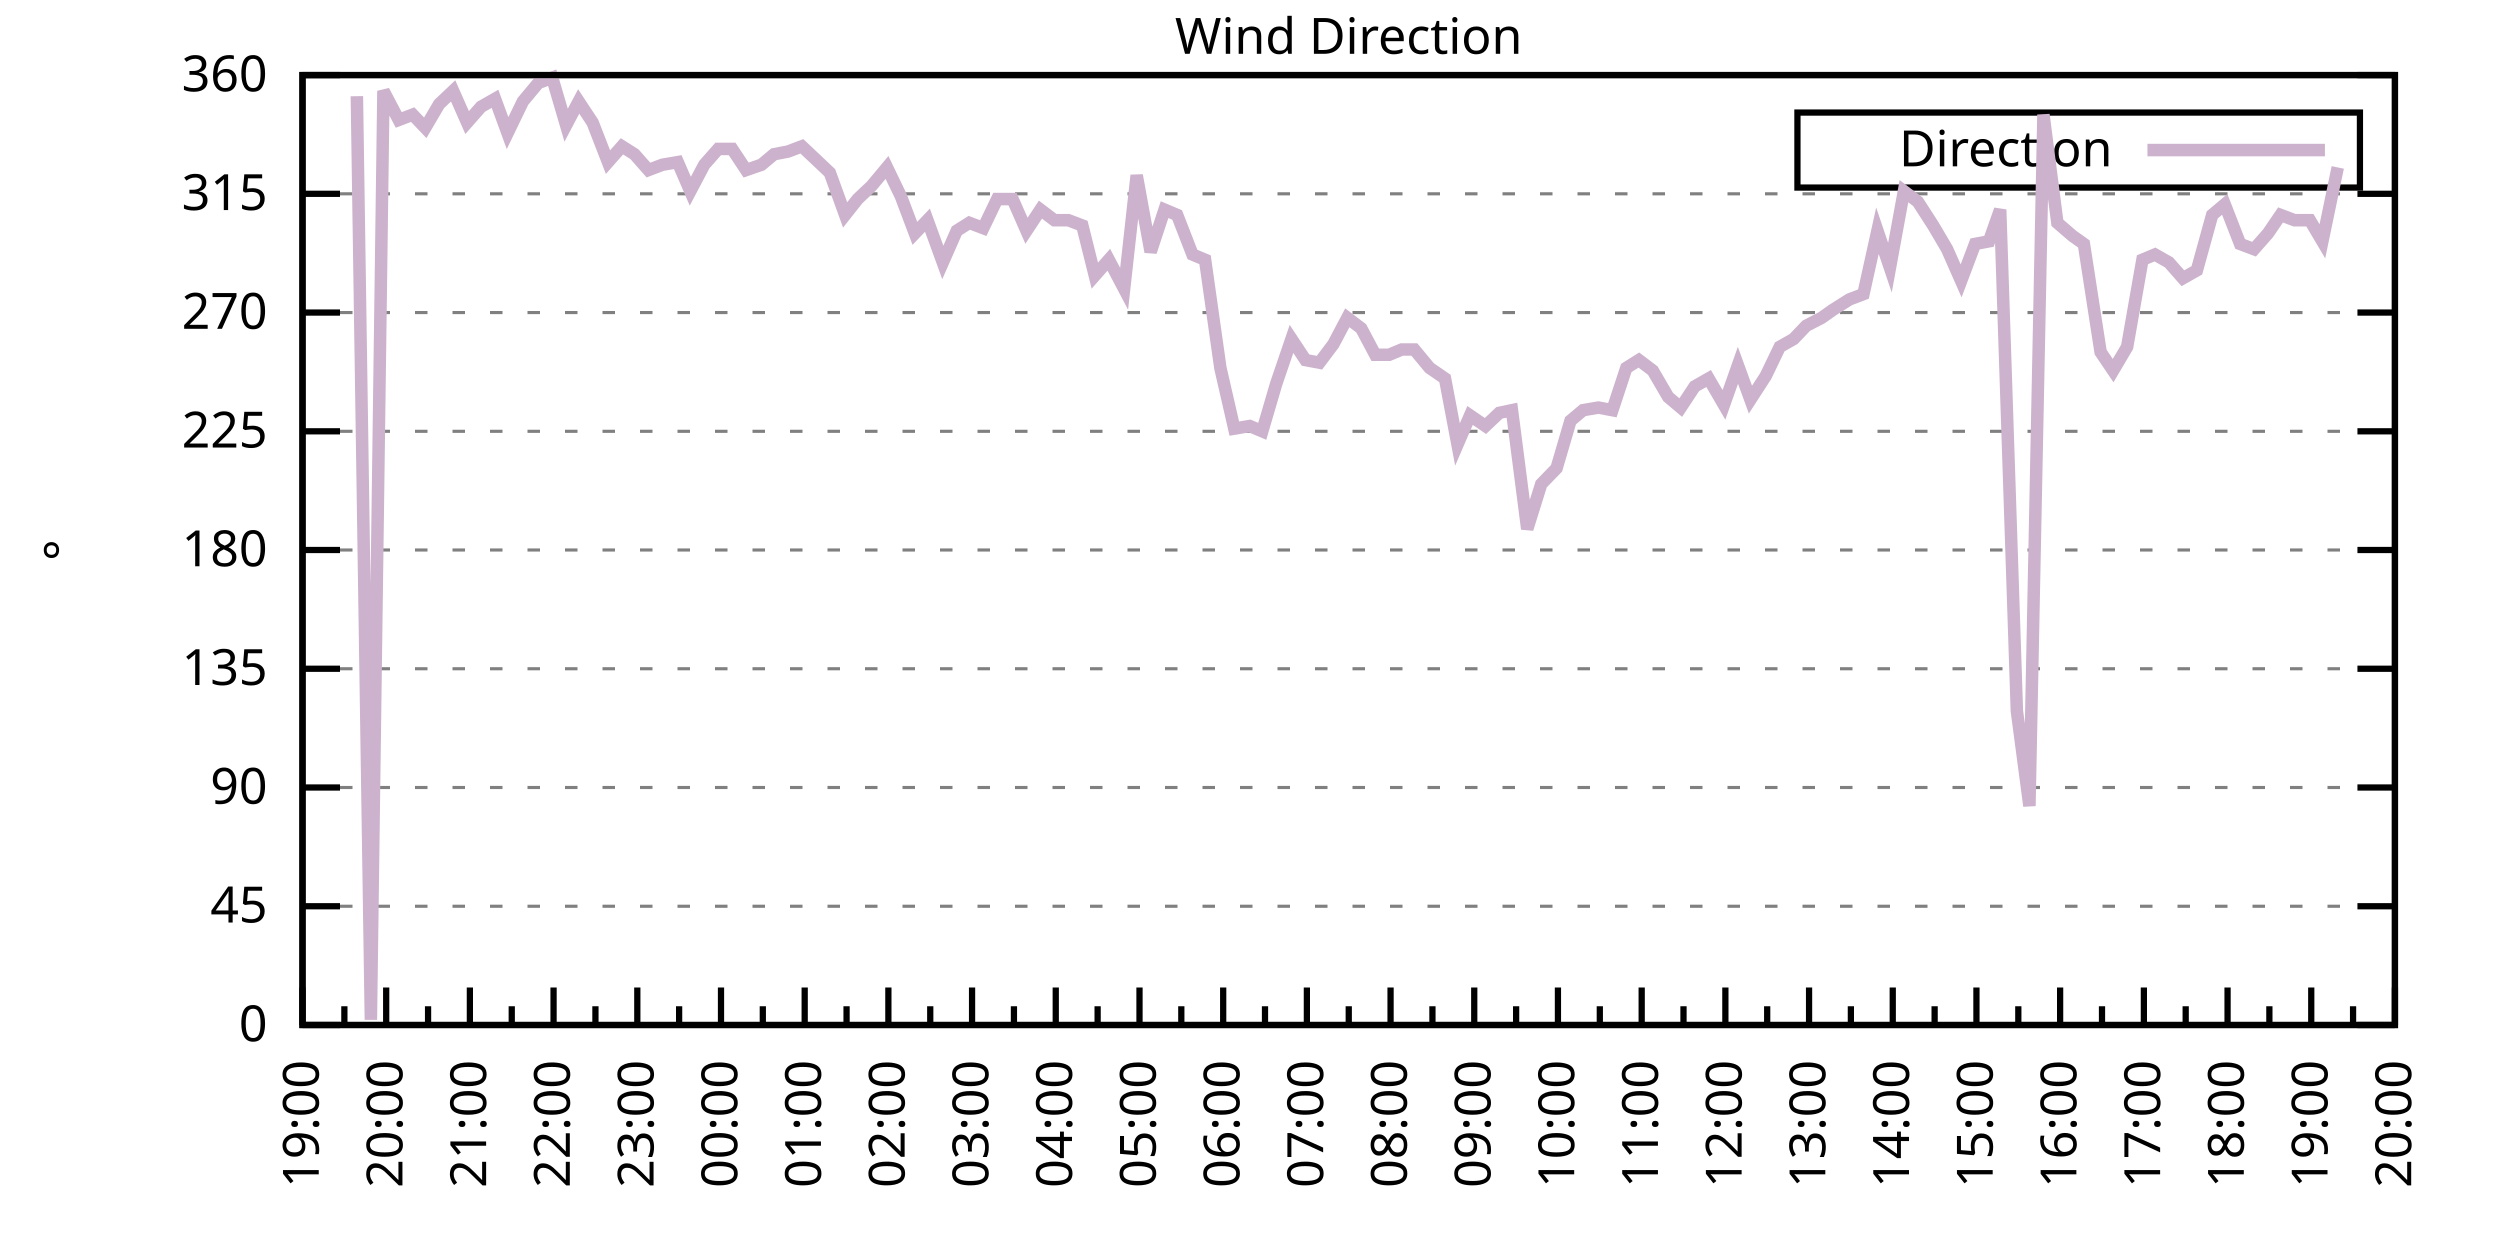
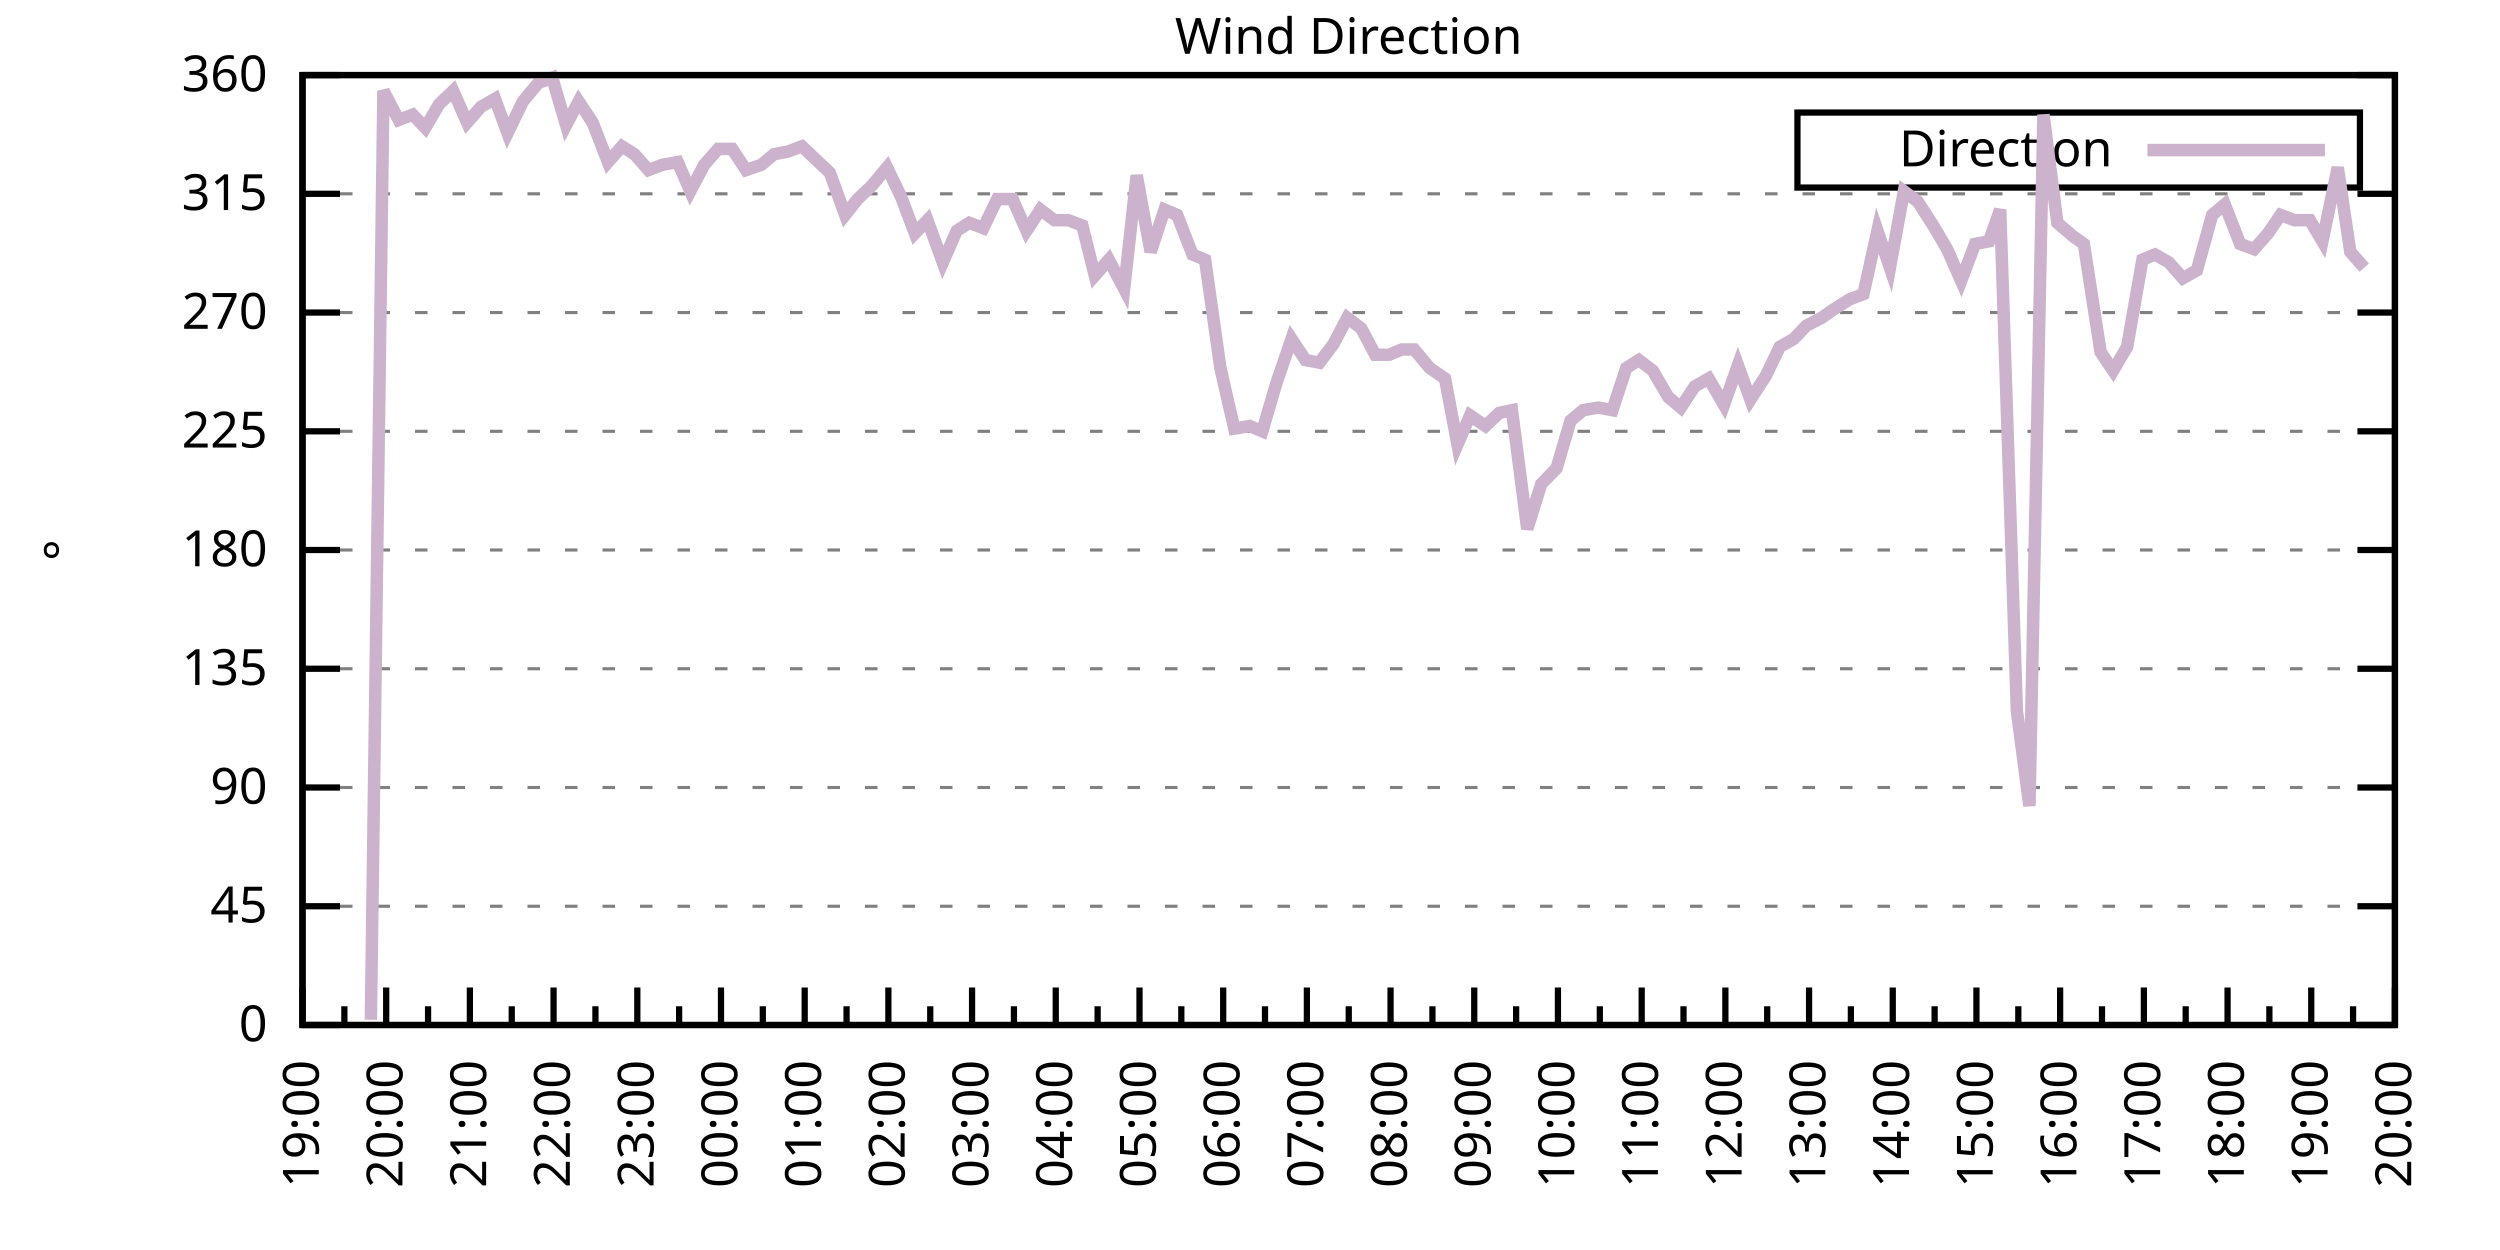
<svg xmlns="http://www.w3.org/2000/svg" xmlns:xlink="http://www.w3.org/1999/xlink" width="400" height="200" viewBox="0 0 400 200">
  <g id="gnuplot_canvas">
    <rect x="0" y="0" width="400" height="200" fill="none" />
    <defs>
      <circle id="gpDot" r="0.5" stroke-width="0.5" stroke="currentColor" />
      <path id="gpPt0" stroke-width="0.333" stroke="currentColor" d="M-1,0 h2 M0,-1 v2" />
      <path id="gpPt1" stroke-width="0.333" stroke="currentColor" d="M-1,-1 L1,1 M1,-1 L-1,1" />
      <path id="gpPt2" stroke-width="0.333" stroke="currentColor" d="M-1,0 L1,0 M0,-1 L0,1 M-1,-1 L1,1 M-1,1 L1,-1" />
      <rect id="gpPt3" stroke-width="0.333" stroke="currentColor" x="-1" y="-1" width="2" height="2" />
      <rect id="gpPt4" stroke-width="0.333" stroke="currentColor" fill="currentColor" x="-1" y="-1" width="2" height="2" />
      <circle id="gpPt5" stroke-width="0.333" stroke="currentColor" cx="0" cy="0" r="1" />
      <use xlink:href="#gpPt5" id="gpPt6" fill="currentColor" stroke="none" />
      <path id="gpPt7" stroke-width="0.333" stroke="currentColor" d="M0,-1.33 L-1.33,0.67 L1.33,0.67 z" />
      <use xlink:href="#gpPt7" id="gpPt8" fill="currentColor" stroke="none" />
      <use xlink:href="#gpPt7" id="gpPt9" stroke="currentColor" transform="rotate(180)" />
      <use xlink:href="#gpPt9" id="gpPt10" fill="currentColor" stroke="none" />
      <use xlink:href="#gpPt3" id="gpPt11" stroke="currentColor" transform="rotate(45)" />
      <use xlink:href="#gpPt11" id="gpPt12" fill="currentColor" stroke="none" />
      <path id="gpPt13" stroke-width="0.333" stroke="currentColor" d="M0,1.330 L1.265,0.411 L0.782,-1.067 L-0.782,-1.076 L-1.265,0.411 z" />
      <use xlink:href="#gpPt13" id="gpPt14" fill="currentColor" stroke="none" />
      <filter id="textbox" filterUnits="objectBoundingBox" x="0" y="0" height="1" width="1">
        <feFlood flood-color="white" flood-opacity="1" result="bgnd" />
        <feComposite in="SourceGraphic" in2="bgnd" operator="atop" />
      </filter>
      <filter id="greybox" filterUnits="objectBoundingBox" x="0" y="0" height="1" width="1">
        <feFlood flood-color="lightgrey" flood-opacity="1" result="grey" />
        <feComposite in="SourceGraphic" in2="grey" operator="atop" />
      </filter>
    </defs>
    <g fill="none" color="white" stroke="currentColor" stroke-width="1.00" stroke-linecap="butt" stroke-linejoin="miter">
</g>
    <g fill="none" color="black" stroke="currentColor" stroke-width="1.00" stroke-linecap="butt" stroke-linejoin="miter">
      <g stroke="none" shape-rendering="crispEdges">
        <polygon fill="rgb(255, 255, 255)" points="48.40,164.00 383.18,164.00 383.18,12.02 48.40,12.02 " />
      </g>
    </g>
    <g fill="none" color="black" stroke="currentColor" stroke-width="1.00" stroke-linecap="butt" stroke-linejoin="miter">
</g>
    <g fill="none" color="black" stroke="black" stroke-width="0.50" stroke-linecap="butt" stroke-linejoin="miter">
</g>
    <g fill="none" color="gray" stroke="currentColor" stroke-width="0.50" stroke-linecap="butt" stroke-linejoin="miter">
      <path stroke="gray" stroke-dasharray="2,4" class="gridline" d="M48.40,164.00 L383.19,164.00  " />
    </g>
    <g fill="none" color="gray" stroke="gray" stroke-width="1.00" stroke-linecap="butt" stroke-linejoin="miter">
</g>
    <g fill="none" color="black" stroke="currentColor" stroke-width="1.00" stroke-linecap="butt" stroke-linejoin="miter">
      <path stroke="black" d="M48.40,164.00 L54.40,164.00 M383.19,164.00 L377.19,164.00  " />
      <g transform="translate(42.80,166.60)" stroke="none" fill="black" font-family="Sans" font-size="8.00" text-anchor="end">
        <text>
          <tspan font-family="Sans"> 0</tspan>
        </text>
      </g>
    </g>
    <g fill="none" color="black" stroke="currentColor" stroke-width="1.00" stroke-linecap="butt" stroke-linejoin="miter">
</g>
    <g fill="none" color="black" stroke="black" stroke-width="0.50" stroke-linecap="butt" stroke-linejoin="miter">
</g>
    <g fill="none" color="gray" stroke="currentColor" stroke-width="0.50" stroke-linecap="butt" stroke-linejoin="miter">
      <path stroke="gray" stroke-dasharray="2,4" class="gridline" d="M48.40,145.00 L383.19,145.00  " />
    </g>
    <g fill="none" color="gray" stroke="gray" stroke-width="1.00" stroke-linecap="butt" stroke-linejoin="miter">
</g>
    <g fill="none" color="black" stroke="currentColor" stroke-width="1.00" stroke-linecap="butt" stroke-linejoin="miter">
      <path stroke="black" d="M48.40,145.00 L54.40,145.00 M383.19,145.00 L377.19,145.00  " />
      <g transform="translate(42.80,147.60)" stroke="none" fill="black" font-family="Sans" font-size="8.00" text-anchor="end">
        <text>
          <tspan font-family="Sans"> 45</tspan>
        </text>
      </g>
    </g>
    <g fill="none" color="black" stroke="currentColor" stroke-width="1.00" stroke-linecap="butt" stroke-linejoin="miter">
</g>
    <g fill="none" color="black" stroke="black" stroke-width="0.50" stroke-linecap="butt" stroke-linejoin="miter">
</g>
    <g fill="none" color="gray" stroke="currentColor" stroke-width="0.50" stroke-linecap="butt" stroke-linejoin="miter">
      <path stroke="gray" stroke-dasharray="2,4" class="gridline" d="M48.40,126.00 L383.19,126.00  " />
    </g>
    <g fill="none" color="gray" stroke="gray" stroke-width="1.00" stroke-linecap="butt" stroke-linejoin="miter">
</g>
    <g fill="none" color="black" stroke="currentColor" stroke-width="1.00" stroke-linecap="butt" stroke-linejoin="miter">
      <path stroke="black" d="M48.40,126.00 L54.40,126.00 M383.19,126.00 L377.19,126.00  " />
      <g transform="translate(42.80,128.60)" stroke="none" fill="black" font-family="Sans" font-size="8.00" text-anchor="end">
        <text>
          <tspan font-family="Sans"> 90</tspan>
        </text>
      </g>
    </g>
    <g fill="none" color="black" stroke="currentColor" stroke-width="1.00" stroke-linecap="butt" stroke-linejoin="miter">
</g>
    <g fill="none" color="black" stroke="black" stroke-width="0.50" stroke-linecap="butt" stroke-linejoin="miter">
</g>
    <g fill="none" color="gray" stroke="currentColor" stroke-width="0.50" stroke-linecap="butt" stroke-linejoin="miter">
      <path stroke="gray" stroke-dasharray="2,4" class="gridline" d="M48.40,107.00 L383.19,107.00  " />
    </g>
    <g fill="none" color="gray" stroke="gray" stroke-width="1.00" stroke-linecap="butt" stroke-linejoin="miter">
</g>
    <g fill="none" color="black" stroke="currentColor" stroke-width="1.00" stroke-linecap="butt" stroke-linejoin="miter">
      <path stroke="black" d="M48.40,107.00 L54.40,107.00 M383.19,107.00 L377.19,107.00  " />
      <g transform="translate(42.80,109.60)" stroke="none" fill="black" font-family="Sans" font-size="8.00" text-anchor="end">
        <text>
          <tspan font-family="Sans"> 135</tspan>
        </text>
      </g>
    </g>
    <g fill="none" color="black" stroke="currentColor" stroke-width="1.00" stroke-linecap="butt" stroke-linejoin="miter">
</g>
    <g fill="none" color="black" stroke="black" stroke-width="0.50" stroke-linecap="butt" stroke-linejoin="miter">
</g>
    <g fill="none" color="gray" stroke="currentColor" stroke-width="0.50" stroke-linecap="butt" stroke-linejoin="miter">
      <path stroke="gray" stroke-dasharray="2,4" class="gridline" d="M48.40,88.00 L383.19,88.00  " />
    </g>
    <g fill="none" color="gray" stroke="gray" stroke-width="1.00" stroke-linecap="butt" stroke-linejoin="miter">
</g>
    <g fill="none" color="black" stroke="currentColor" stroke-width="1.00" stroke-linecap="butt" stroke-linejoin="miter">
      <path stroke="black" d="M48.40,88.00 L54.40,88.00 M383.19,88.00 L377.19,88.00  " />
      <g transform="translate(42.80,90.60)" stroke="none" fill="black" font-family="Sans" font-size="8.00" text-anchor="end">
        <text>
          <tspan font-family="Sans"> 180</tspan>
        </text>
      </g>
    </g>
    <g fill="none" color="black" stroke="currentColor" stroke-width="1.00" stroke-linecap="butt" stroke-linejoin="miter">
</g>
    <g fill="none" color="black" stroke="black" stroke-width="0.50" stroke-linecap="butt" stroke-linejoin="miter">
</g>
    <g fill="none" color="gray" stroke="currentColor" stroke-width="0.50" stroke-linecap="butt" stroke-linejoin="miter">
      <path stroke="gray" stroke-dasharray="2,4" class="gridline" d="M48.40,69.01 L383.19,69.01  " />
    </g>
    <g fill="none" color="gray" stroke="gray" stroke-width="1.00" stroke-linecap="butt" stroke-linejoin="miter">
</g>
    <g fill="none" color="black" stroke="currentColor" stroke-width="1.00" stroke-linecap="butt" stroke-linejoin="miter">
      <path stroke="black" d="M48.40,69.01 L54.40,69.01 M383.19,69.01 L377.19,69.01  " />
      <g transform="translate(42.80,71.61)" stroke="none" fill="black" font-family="Sans" font-size="8.00" text-anchor="end">
        <text>
          <tspan font-family="Sans"> 225</tspan>
        </text>
      </g>
    </g>
    <g fill="none" color="black" stroke="currentColor" stroke-width="1.00" stroke-linecap="butt" stroke-linejoin="miter">
</g>
    <g fill="none" color="black" stroke="black" stroke-width="0.50" stroke-linecap="butt" stroke-linejoin="miter">
</g>
    <g fill="none" color="gray" stroke="currentColor" stroke-width="0.50" stroke-linecap="butt" stroke-linejoin="miter">
      <path stroke="gray" stroke-dasharray="2,4" class="gridline" d="M48.40,50.01 L383.19,50.01  " />
    </g>
    <g fill="none" color="gray" stroke="gray" stroke-width="1.00" stroke-linecap="butt" stroke-linejoin="miter">
</g>
    <g fill="none" color="black" stroke="currentColor" stroke-width="1.00" stroke-linecap="butt" stroke-linejoin="miter">
      <path stroke="black" d="M48.40,50.01 L54.40,50.01 M383.19,50.01 L377.19,50.01  " />
      <g transform="translate(42.80,52.61)" stroke="none" fill="black" font-family="Sans" font-size="8.00" text-anchor="end">
        <text>
          <tspan font-family="Sans"> 270</tspan>
        </text>
      </g>
    </g>
    <g fill="none" color="black" stroke="currentColor" stroke-width="1.00" stroke-linecap="butt" stroke-linejoin="miter">
</g>
    <g fill="none" color="black" stroke="black" stroke-width="0.50" stroke-linecap="butt" stroke-linejoin="miter">
</g>
    <g fill="none" color="gray" stroke="currentColor" stroke-width="0.50" stroke-linecap="butt" stroke-linejoin="miter">
      <path stroke="gray" stroke-dasharray="2,4" class="gridline" d="M48.40,31.01 L383.19,31.01  " />
    </g>
    <g fill="none" color="gray" stroke="gray" stroke-width="1.00" stroke-linecap="butt" stroke-linejoin="miter">
</g>
    <g fill="none" color="black" stroke="currentColor" stroke-width="1.00" stroke-linecap="butt" stroke-linejoin="miter">
      <path stroke="black" d="M48.40,31.01 L54.40,31.01 M383.19,31.01 L377.19,31.01  " />
      <g transform="translate(42.80,33.61)" stroke="none" fill="black" font-family="Sans" font-size="8.00" text-anchor="end">
        <text>
          <tspan font-family="Sans"> 315</tspan>
        </text>
      </g>
    </g>
    <g fill="none" color="black" stroke="currentColor" stroke-width="1.00" stroke-linecap="butt" stroke-linejoin="miter">
</g>
    <g fill="none" color="black" stroke="black" stroke-width="0.50" stroke-linecap="butt" stroke-linejoin="miter">
</g>
    <g fill="none" color="gray" stroke="currentColor" stroke-width="0.50" stroke-linecap="butt" stroke-linejoin="miter">
      <path stroke="gray" stroke-dasharray="2,4" class="gridline" d="M48.40,12.01 L383.19,12.01  " />
    </g>
    <g fill="none" color="gray" stroke="gray" stroke-width="1.00" stroke-linecap="butt" stroke-linejoin="miter">
</g>
    <g fill="none" color="black" stroke="currentColor" stroke-width="1.00" stroke-linecap="butt" stroke-linejoin="miter">
      <path stroke="black" d="M48.40,12.01 L54.40,12.01 M383.19,12.01 L377.19,12.01  " />
      <g transform="translate(42.80,14.61)" stroke="none" fill="black" font-family="Sans" font-size="8.00" text-anchor="end">
        <text>
          <tspan font-family="Sans"> 360</tspan>
        </text>
      </g>
    </g>
    <g fill="none" color="black" stroke="currentColor" stroke-width="1.00" stroke-linecap="butt" stroke-linejoin="miter">
      <path stroke="black" d="M48.40,164.00 L48.40,158.00  " />
      <g transform="translate(51.00,169.60) rotate(270)" stroke="none" fill="black" font-family="Sans" font-size="8.00" text-anchor="end">
        <text>
          <tspan font-family="Sans">19:00</tspan>
        </text>
      </g>
    </g>
    <g fill="none" color="black" stroke="currentColor" stroke-width="1.00" stroke-linecap="butt" stroke-linejoin="miter">
      <path stroke="black" d="M55.10,164.00 L55.10,161.00 M61.79,164.00 L61.79,158.00  " />
      <g transform="translate(64.39,169.60) rotate(270)" stroke="none" fill="black" font-family="Sans" font-size="8.00" text-anchor="end">
        <text>
          <tspan font-family="Sans">20:00</tspan>
        </text>
      </g>
    </g>
    <g fill="none" color="black" stroke="currentColor" stroke-width="1.00" stroke-linecap="butt" stroke-linejoin="miter">
      <path stroke="black" d="M68.49,164.00 L68.49,161.00 M75.18,164.00 L75.18,158.00  " />
      <g transform="translate(77.78,169.60) rotate(270)" stroke="none" fill="black" font-family="Sans" font-size="8.00" text-anchor="end">
        <text>
          <tspan font-family="Sans">21:00</tspan>
        </text>
      </g>
    </g>
    <g fill="none" color="black" stroke="currentColor" stroke-width="1.00" stroke-linecap="butt" stroke-linejoin="miter">
      <path stroke="black" d="M81.88,164.00 L81.88,161.00 M88.57,164.00 L88.57,158.00  " />
      <g transform="translate(91.17,169.60) rotate(270)" stroke="none" fill="black" font-family="Sans" font-size="8.00" text-anchor="end">
        <text>
          <tspan font-family="Sans">22:00</tspan>
        </text>
      </g>
    </g>
    <g fill="none" color="black" stroke="currentColor" stroke-width="1.00" stroke-linecap="butt" stroke-linejoin="miter">
      <path stroke="black" d="M95.27,164.00 L95.27,161.00 M101.97,164.00 L101.97,158.00  " />
      <g transform="translate(104.57,169.60) rotate(270)" stroke="none" fill="black" font-family="Sans" font-size="8.00" text-anchor="end">
        <text>
          <tspan font-family="Sans">23:00</tspan>
        </text>
      </g>
    </g>
    <g fill="none" color="black" stroke="currentColor" stroke-width="1.00" stroke-linecap="butt" stroke-linejoin="miter">
      <path stroke="black" d="M108.66,164.00 L108.66,161.00 M115.36,164.00 L115.36,158.00  " />
      <g transform="translate(117.96,169.60) rotate(270)" stroke="none" fill="black" font-family="Sans" font-size="8.00" text-anchor="end">
        <text>
          <tspan font-family="Sans">00:00</tspan>
        </text>
      </g>
    </g>
    <g fill="none" color="black" stroke="currentColor" stroke-width="1.00" stroke-linecap="butt" stroke-linejoin="miter">
      <path stroke="black" d="M122.05,164.00 L122.05,161.00 M128.75,164.00 L128.75,158.00  " />
      <g transform="translate(131.35,169.60) rotate(270)" stroke="none" fill="black" font-family="Sans" font-size="8.00" text-anchor="end">
        <text>
          <tspan font-family="Sans">01:00</tspan>
        </text>
      </g>
    </g>
    <g fill="none" color="black" stroke="currentColor" stroke-width="1.00" stroke-linecap="butt" stroke-linejoin="miter">
      <path stroke="black" d="M135.45,164.00 L135.45,161.00 M142.14,164.00 L142.14,158.00  " />
      <g transform="translate(144.74,169.60) rotate(270)" stroke="none" fill="black" font-family="Sans" font-size="8.00" text-anchor="end">
        <text>
          <tspan font-family="Sans">02:00</tspan>
        </text>
      </g>
    </g>
    <g fill="none" color="black" stroke="currentColor" stroke-width="1.00" stroke-linecap="butt" stroke-linejoin="miter">
      <path stroke="black" d="M148.84,164.00 L148.84,161.00 M155.53,164.00 L155.53,158.00  " />
      <g transform="translate(158.13,169.60) rotate(270)" stroke="none" fill="black" font-family="Sans" font-size="8.00" text-anchor="end">
        <text>
          <tspan font-family="Sans">03:00</tspan>
        </text>
      </g>
    </g>
    <g fill="none" color="black" stroke="currentColor" stroke-width="1.00" stroke-linecap="butt" stroke-linejoin="miter">
      <path stroke="black" d="M162.23,164.00 L162.23,161.00 M168.92,164.00 L168.92,158.00  " />
      <g transform="translate(171.52,169.60) rotate(270)" stroke="none" fill="black" font-family="Sans" font-size="8.00" text-anchor="end">
        <text>
          <tspan font-family="Sans">04:00</tspan>
        </text>
      </g>
    </g>
    <g fill="none" color="black" stroke="currentColor" stroke-width="1.00" stroke-linecap="butt" stroke-linejoin="miter">
      <path stroke="black" d="M175.62,164.00 L175.62,161.00 M182.32,164.00 L182.32,158.00  " />
      <g transform="translate(184.92,169.60) rotate(270)" stroke="none" fill="black" font-family="Sans" font-size="8.00" text-anchor="end">
        <text>
          <tspan font-family="Sans">05:00</tspan>
        </text>
      </g>
    </g>
    <g fill="none" color="black" stroke="currentColor" stroke-width="1.00" stroke-linecap="butt" stroke-linejoin="miter">
      <path stroke="black" d="M189.01,164.00 L189.01,161.00 M195.71,164.00 L195.71,158.00  " />
      <g transform="translate(198.31,169.60) rotate(270)" stroke="none" fill="black" font-family="Sans" font-size="8.00" text-anchor="end">
        <text>
          <tspan font-family="Sans">06:00</tspan>
        </text>
      </g>
    </g>
    <g fill="none" color="black" stroke="currentColor" stroke-width="1.00" stroke-linecap="butt" stroke-linejoin="miter">
      <path stroke="black" d="M202.40,164.00 L202.40,161.00 M209.10,164.00 L209.10,158.00  " />
      <g transform="translate(211.70,169.60) rotate(270)" stroke="none" fill="black" font-family="Sans" font-size="8.00" text-anchor="end">
        <text>
          <tspan font-family="Sans">07:00</tspan>
        </text>
      </g>
    </g>
    <g fill="none" color="black" stroke="currentColor" stroke-width="1.00" stroke-linecap="butt" stroke-linejoin="miter">
      <path stroke="black" d="M215.80,164.00 L215.80,161.00 M222.49,164.00 L222.49,158.00  " />
      <g transform="translate(225.09,169.60) rotate(270)" stroke="none" fill="black" font-family="Sans" font-size="8.00" text-anchor="end">
        <text>
          <tspan font-family="Sans">08:00</tspan>
        </text>
      </g>
    </g>
    <g fill="none" color="black" stroke="currentColor" stroke-width="1.00" stroke-linecap="butt" stroke-linejoin="miter">
      <path stroke="black" d="M229.19,164.00 L229.19,161.00 M235.88,164.00 L235.88,158.00  " />
      <g transform="translate(238.48,169.60) rotate(270)" stroke="none" fill="black" font-family="Sans" font-size="8.00" text-anchor="end">
        <text>
          <tspan font-family="Sans">09:00</tspan>
        </text>
      </g>
    </g>
    <g fill="none" color="black" stroke="currentColor" stroke-width="1.00" stroke-linecap="butt" stroke-linejoin="miter">
      <path stroke="black" d="M242.58,164.00 L242.58,161.00 M249.27,164.00 L249.27,158.00  " />
      <g transform="translate(251.87,169.60) rotate(270)" stroke="none" fill="black" font-family="Sans" font-size="8.00" text-anchor="end">
        <text>
          <tspan font-family="Sans">10:00</tspan>
        </text>
      </g>
    </g>
    <g fill="none" color="black" stroke="currentColor" stroke-width="1.00" stroke-linecap="butt" stroke-linejoin="miter">
      <path stroke="black" d="M255.97,164.00 L255.97,161.00 M262.67,164.00 L262.67,158.00  " />
      <g transform="translate(265.27,169.60) rotate(270)" stroke="none" fill="black" font-family="Sans" font-size="8.00" text-anchor="end">
        <text>
          <tspan font-family="Sans">11:00</tspan>
        </text>
      </g>
    </g>
    <g fill="none" color="black" stroke="currentColor" stroke-width="1.00" stroke-linecap="butt" stroke-linejoin="miter">
      <path stroke="black" d="M269.36,164.00 L269.36,161.00 M276.06,164.00 L276.06,158.00  " />
      <g transform="translate(278.66,169.60) rotate(270)" stroke="none" fill="black" font-family="Sans" font-size="8.00" text-anchor="end">
        <text>
          <tspan font-family="Sans">12:00</tspan>
        </text>
      </g>
    </g>
    <g fill="none" color="black" stroke="currentColor" stroke-width="1.00" stroke-linecap="butt" stroke-linejoin="miter">
      <path stroke="black" d="M282.75,164.00 L282.75,161.00 M289.45,164.00 L289.45,158.00  " />
      <g transform="translate(292.05,169.60) rotate(270)" stroke="none" fill="black" font-family="Sans" font-size="8.00" text-anchor="end">
        <text>
          <tspan font-family="Sans">13:00</tspan>
        </text>
      </g>
    </g>
    <g fill="none" color="black" stroke="currentColor" stroke-width="1.00" stroke-linecap="butt" stroke-linejoin="miter">
      <path stroke="black" d="M296.14,164.00 L296.14,161.00 M302.84,164.00 L302.84,158.00  " />
      <g transform="translate(305.44,169.60) rotate(270)" stroke="none" fill="black" font-family="Sans" font-size="8.00" text-anchor="end">
        <text>
          <tspan font-family="Sans">14:00</tspan>
        </text>
      </g>
    </g>
    <g fill="none" color="black" stroke="currentColor" stroke-width="1.00" stroke-linecap="butt" stroke-linejoin="miter">
      <path stroke="black" d="M309.54,164.00 L309.54,161.00 M316.23,164.00 L316.23,158.00  " />
      <g transform="translate(318.83,169.60) rotate(270)" stroke="none" fill="black" font-family="Sans" font-size="8.00" text-anchor="end">
        <text>
          <tspan font-family="Sans">15:00</tspan>
        </text>
      </g>
    </g>
    <g fill="none" color="black" stroke="currentColor" stroke-width="1.00" stroke-linecap="butt" stroke-linejoin="miter">
      <path stroke="black" d="M322.93,164.00 L322.93,161.00 M329.62,164.00 L329.62,158.00  " />
      <g transform="translate(332.22,169.60) rotate(270)" stroke="none" fill="black" font-family="Sans" font-size="8.00" text-anchor="end">
        <text>
          <tspan font-family="Sans">16:00</tspan>
        </text>
      </g>
    </g>
    <g fill="none" color="black" stroke="currentColor" stroke-width="1.00" stroke-linecap="butt" stroke-linejoin="miter">
      <path stroke="black" d="M336.32,164.00 L336.32,161.00 M343.02,164.00 L343.02,158.00  " />
      <g transform="translate(345.62,169.60) rotate(270)" stroke="none" fill="black" font-family="Sans" font-size="8.00" text-anchor="end">
        <text>
          <tspan font-family="Sans">17:00</tspan>
        </text>
      </g>
    </g>
    <g fill="none" color="black" stroke="currentColor" stroke-width="1.00" stroke-linecap="butt" stroke-linejoin="miter">
      <path stroke="black" d="M349.71,164.00 L349.71,161.00 M356.41,164.00 L356.41,158.00  " />
      <g transform="translate(359.01,169.60) rotate(270)" stroke="none" fill="black" font-family="Sans" font-size="8.00" text-anchor="end">
        <text>
          <tspan font-family="Sans">18:00</tspan>
        </text>
      </g>
    </g>
    <g fill="none" color="black" stroke="currentColor" stroke-width="1.00" stroke-linecap="butt" stroke-linejoin="miter">
      <path stroke="black" d="M363.10,164.00 L363.10,161.00 M369.80,164.00 L369.80,158.00  " />
      <g transform="translate(372.40,169.60) rotate(270)" stroke="none" fill="black" font-family="Sans" font-size="8.00" text-anchor="end">
        <text>
          <tspan font-family="Sans">19:00</tspan>
        </text>
      </g>
    </g>
    <g fill="none" color="black" stroke="currentColor" stroke-width="1.00" stroke-linecap="butt" stroke-linejoin="miter">
      <path stroke="black" d="M376.49,164.00 L376.49,161.00 M383.19,164.00 L383.19,158.00  " />
      <g transform="translate(385.79,169.60) rotate(270)" stroke="none" fill="black" font-family="Sans" font-size="8.00" text-anchor="end">
        <text>
          <tspan font-family="Sans">20:00</tspan>
        </text>
      </g>
    </g>
    <g fill="none" color="black" stroke="currentColor" stroke-width="1.00" stroke-linecap="butt" stroke-linejoin="miter">
</g>
    <g fill="none" color="black" stroke="currentColor" stroke-width="1.00" stroke-linecap="butt" stroke-linejoin="miter">
      <path stroke="black" d="M48.40,12.01 L48.40,164.00 L383.19,164.00 L383.19,12.01 L48.40,12.01 Z  " />
    </g>
    <g fill="none" color="black" stroke="currentColor" stroke-width="1.00" stroke-linecap="butt" stroke-linejoin="miter">
      <g transform="translate(12.80,88.01) rotate(270)" stroke="none" fill="black" font-family="Sans" font-size="8.00" text-anchor="middle">
        <text>
          <tspan font-family="Sans">°</tspan>
        </text>
      </g>
    </g>
    <g fill="none" color="black" stroke="currentColor" stroke-width="1.00" stroke-linecap="butt" stroke-linejoin="miter">
</g>
    <g fill="none" color="black" stroke="currentColor" stroke-width="1.00" stroke-linecap="butt" stroke-linejoin="miter">
      <path stroke="black" d="M287.59,30.01 L287.59,18.01 L377.59,18.01 L377.59,30.01 L287.59,30.01 Z  " />
    </g>
    <g id="Wind_direction_plot_1">
      <g fill="none" color="white" stroke="black" stroke-width="2.00" stroke-linecap="butt" stroke-linejoin="miter">
</g>
      <g fill="none" color="black" stroke="currentColor" stroke-width="2.00" stroke-linecap="butt" stroke-linejoin="miter">
        <g transform="translate(337.99,26.61)" stroke="none" fill="black" font-family="Sans" font-size="8.00" text-anchor="end">
          <text>
            <tspan font-family="Sans">Direction</tspan>
          </text>
        </g>
      </g>
      <g fill="none" color="black" stroke="currentColor" stroke-width="2.00" stroke-linecap="butt" stroke-linejoin="miter">
-         <path stroke="rgb(204, 178, 204)" d="M343.59,24.01 L371.99,24.01 M57.10,15.39 L59.34,163.16 L61.35,14.54 L63.80,19.19 L66.03,18.34 L68.04,20.45   L70.27,16.65 L72.50,14.54 L74.74,19.61 L76.97,17.08 L79.20,15.81 L81.21,21.30 L83.66,16.23 L86.12,13.28   L88.35,12.43 L90.58,20.03 L92.59,16.23 L94.82,19.61 L97.28,25.94 L99.51,23.41 L101.52,24.68 L103.75,27.21   L105.98,26.36 L108.44,25.94 L110.45,30.59 L112.68,26.36 L114.91,23.83 L117.14,23.83 L119.38,27.21 L121.83,26.36   L123.84,24.68 L126.07,24.25 L128.30,23.41 L130.54,25.52 L132.77,27.63 L135.22,34.39 L137.23,31.85 L139.46,29.74   L141.92,26.79 L144.15,31.43 L146.38,37.34 L148.39,35.23 L150.85,41.99 L153.08,36.92 L155.09,35.65 L157.32,36.50   L159.55,31.85 L162.01,31.85 L164.24,36.92 L166.47,33.54 L168.70,35.23 L170.93,35.23 L173.17,36.08 L175.17,44.10   L177.41,41.56 L179.86,46.21 L181.87,28.05 L184.10,40.30 L186.33,33.54 L188.34,34.39 L190.80,40.72 L192.81,41.56   L195.26,58.87 L197.49,68.58 L199.95,68.16 L201.96,69.01 L204.19,61.41 L206.64,54.23 L208.88,57.61 L211.11,58.03   L213.34,55.07 L215.57,50.85 L217.80,52.54 L220.04,56.76 L222.27,56.76 L224.28,55.92 L226.29,55.92 L228.74,58.87   L231.20,60.56 L233.20,71.12 L235.21,66.47 L237.67,68.16 L239.90,66.05 L241.91,65.63 L244.36,84.63 L246.60,77.45   L249.05,74.92 L251.28,67.32 L253.29,65.63 L255.75,65.21 L257.98,65.63 L260.21,58.87 L262.22,57.61 L264.45,59.30   L266.91,63.52 L268.92,65.21 L271.15,61.83 L273.38,60.56 L275.83,64.78 L278.07,58.45 L280.07,63.94 L282.53,60.14   L284.76,55.50 L286.99,54.23 L289.00,52.12 L291.46,50.85 L293.24,49.59 L295.92,47.90 L298.15,47.05 L300.39,36.92   L302.39,42.83 L304.63,30.59 L306.86,32.28 L309.31,36.08 L311.54,39.87 L313.78,44.94 L316.01,39.03 L318.24,38.61   L320.03,33.54 L322.70,113.76 L324.71,128.96 L326.95,18.34 L329.18,35.65 L331.63,37.76 L333.42,39.03 L336.10,56.34   L338.10,59.30 L340.34,55.50 L342.79,41.56 L344.80,40.72 L347.03,41.99 L349.26,44.52 L351.50,43.25 L353.95,34.39   L355.96,32.70 L358.42,39.03 L360.65,39.87 L362.88,37.34 L364.89,34.39 L367.12,35.23 L369.58,35.23 L371.58,38.61   L374.04,26.79  " />
+         <path stroke="rgb(204, 178, 204)" d="M343.59,24.01 L371.99,24.01 M59.34,163.16 L61.35,14.54 L63.80,19.19 L66.03,18.34 L68.04,20.45 L70.27,16.65   L72.50,14.54 L74.74,19.61 L76.97,17.08 L79.20,15.81 L81.21,21.30 L83.66,16.23 L86.12,13.28 L88.35,12.43   L90.58,20.03 L92.59,16.23 L94.82,19.61 L97.28,25.94 L99.51,23.41 L101.52,24.68 L103.75,27.21 L105.98,26.36   L108.44,25.94 L110.45,30.59 L112.68,26.36 L114.91,23.83 L117.14,23.83 L119.38,27.21 L121.83,26.36 L123.84,24.68   L126.07,24.25 L128.30,23.41 L130.54,25.52 L132.77,27.63 L135.22,34.39 L137.23,31.85 L139.46,29.74 L141.92,26.79   L144.15,31.43 L146.38,37.34 L148.39,35.23 L150.85,41.99 L153.08,36.92 L155.09,35.65 L157.32,36.50 L159.55,31.85   L162.01,31.85 L164.24,36.92 L166.47,33.54 L168.70,35.23 L170.93,35.23 L173.17,36.08 L175.17,44.10 L177.41,41.56   L179.86,46.21 L181.87,28.05 L184.10,40.30 L186.33,33.54 L188.34,34.39 L190.80,40.72 L192.81,41.56 L195.26,58.87   L197.49,68.58 L199.95,68.16 L201.96,69.01 L204.19,61.41 L206.64,54.23 L208.88,57.61 L211.11,58.03 L213.34,55.07   L215.57,50.85 L217.80,52.54 L220.04,56.76 L222.27,56.76 L224.28,55.92 L226.29,55.92 L228.74,58.87 L231.20,60.56   L233.20,71.12 L235.21,66.47 L237.67,68.16 L239.90,66.05 L241.91,65.63 L244.36,84.63 L246.60,77.45 L249.05,74.92   L251.28,67.32 L253.29,65.63 L255.75,65.21 L257.98,65.63 L260.21,58.87 L262.22,57.61 L264.45,59.30 L266.91,63.52   L268.92,65.21 L271.15,61.83 L273.38,60.56 L275.83,64.78 L278.07,58.45 L280.07,63.94 L282.53,60.14 L284.76,55.50   L286.99,54.23 L289.00,52.12 L291.46,50.85 L293.24,49.59 L295.92,47.90 L298.15,47.05 L300.39,36.92 L302.39,42.83   L304.63,30.59 L306.86,32.28 L309.31,36.08 L311.54,39.87 L313.78,44.94 L316.01,39.03 L318.24,38.61 L320.03,33.54   L322.70,113.76 L324.71,128.96 L326.95,18.34 L329.18,35.65 L331.63,37.76 L333.42,39.03 L336.10,56.34 L338.10,59.30   L340.34,55.50 L342.79,41.56 L344.80,40.72 L347.03,41.99 L349.26,44.52 L351.50,43.25 L353.95,34.39 L355.96,32.70   L358.42,39.03 L360.65,39.87 L362.88,37.34 L364.89,34.39 L367.12,35.23 L369.58,35.23 L371.58,38.61 L374.04,26.79   L376.05,40.30 L378.28,42.83  " />
      </g>
    </g>
    <g fill="none" color="black" stroke="currentColor" stroke-width="2.00" stroke-linecap="butt" stroke-linejoin="miter">
</g>
    <g fill="none" color="black" stroke="black" stroke-width="1.00" stroke-linecap="butt" stroke-linejoin="miter">
</g>
    <g fill="none" color="black" stroke="currentColor" stroke-width="1.00" stroke-linecap="butt" stroke-linejoin="miter">
      <path stroke="black" d="M48.40,12.01 L48.40,164.00 L383.19,164.00 L383.19,12.01 L48.40,12.01 Z  " />
    </g>
    <g fill="none" color="black" stroke="currentColor" stroke-width="1.00" stroke-linecap="butt" stroke-linejoin="miter">
      <g transform="translate(215.79,8.61)" stroke="none" fill="black" font-family="Sans" font-size="8.00" text-anchor="middle">
        <text>
          <tspan font-family="Sans">Wind Direction</tspan>
        </text>
      </g>
    </g>
    <g fill="none" color="black" stroke="currentColor" stroke-width="1.00" stroke-linecap="butt" stroke-linejoin="miter">
</g>
  </g>
</svg>
